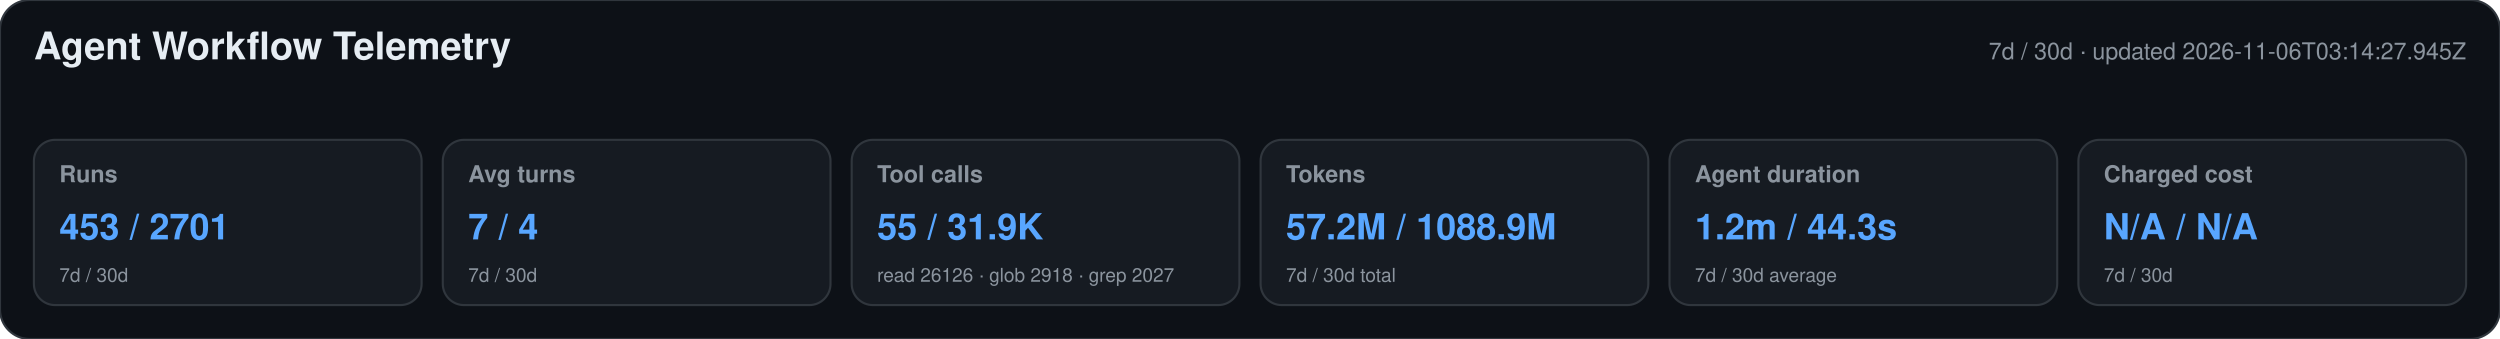
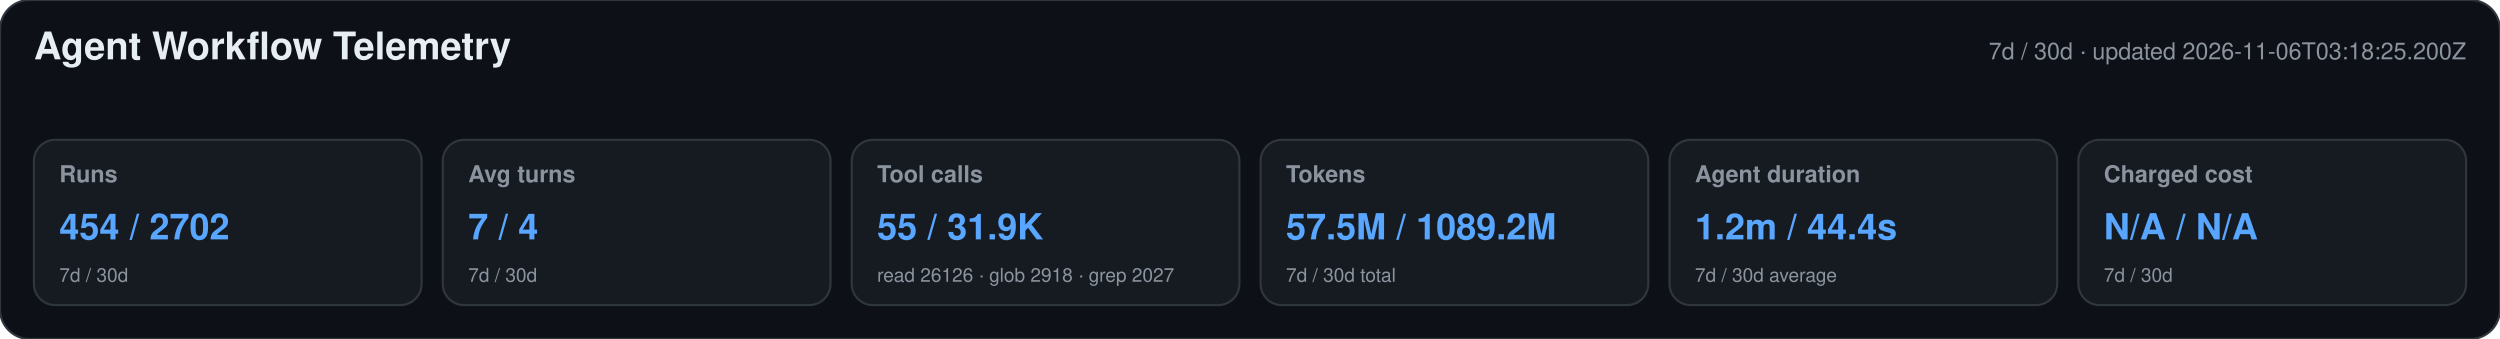
<svg xmlns="http://www.w3.org/2000/svg" width="1180" height="160" viewBox="0 0 1180 160" role="img" aria-labelledby="title desc">
  <style>text{font-family:-apple-system,BlinkMacSystemFont,"Segoe UI",Helvetica,Arial,sans-serif}.heading{font-size:18px;font-weight:650;fill:#e6edf3}.meta,.label,.secondary{fill:#8b949e}.meta,.label{font-size:11px}.label{font-weight:600}.primary{font-size:17px;font-weight:700;fill:#58a6ff}.secondary{font-size:9px}</style>
  <rect width="1180" height="160" rx="14" fill="#0d1117" stroke="#30363d" />
  <text x="16" y="28" class="heading">Agent Workflow Telemetry</text>
-   <text x="1164" y="28" text-anchor="end" class="meta">7d / 30d · updated 2026-11-06T03:14:27.945Z</text>
+   <text x="1164" y="28" text-anchor="end" class="meta">7d / 30d · updated 2026-11-06T03:18:25.200Z</text>
  <g>
    <rect x="16" y="66" width="183" height="78" rx="10" fill="#161b22" stroke="#30363d" />
    <text x="28" y="86" class="label">Runs</text>
-     <text x="28" y="113" class="primary">453 / 2701</text>
+     <text x="28" y="113" class="primary">454 / 2702</text>
    <text x="28" y="133" class="secondary">7d / 30d</text>
  </g>
  <g>
    <rect x="209" y="66" width="183" height="78" rx="10" fill="#161b22" stroke="#30363d" />
    <text x="221" y="86" class="label">Avg turns</text>
    <text x="221" y="113" class="primary">7 / 4</text>
    <text x="221" y="133" class="secondary">7d / 30d</text>
  </g>
  <g>
    <rect x="402" y="66" width="183" height="78" rx="10" fill="#161b22" stroke="#30363d" />
    <text x="414" y="86" class="label">Tool calls</text>
    <text x="414" y="113" class="primary">55 / 31.9K</text>
    <text x="414" y="133" class="secondary">read 26126 · glob 2918 · grep 2027</text>
  </g>
  <g>
    <rect x="595" y="66" width="183" height="78" rx="10" fill="#161b22" stroke="#30363d" />
    <text x="607" y="86" class="label">Tokens</text>
-     <text x="607" y="113" class="primary">57.2M / 1088.9M</text>
+     <text x="607" y="113" class="primary">57.5M / 1089.2M</text>
    <text x="607" y="133" class="secondary">7d / 30d total</text>
  </g>
  <g>
    <rect x="788" y="66" width="183" height="78" rx="10" fill="#161b22" stroke="#30363d" />
    <text x="800" y="86" class="label">Agent duration</text>
-     <text x="800" y="113" class="primary">1.2m / 44.3s</text>
+     <text x="800" y="113" class="primary">1.2m / 44.4s</text>
    <text x="800" y="133" class="secondary">7d / 30d average</text>
  </g>
  <g>
    <rect x="981" y="66" width="183" height="78" rx="10" fill="#161b22" stroke="#30363d" />
    <text x="993" y="86" class="label">Charged cost</text>
    <text x="993" y="113" class="primary">N/A / N/A</text>
    <text x="993" y="133" class="secondary">7d / 30d</text>
  </g>
</svg>
